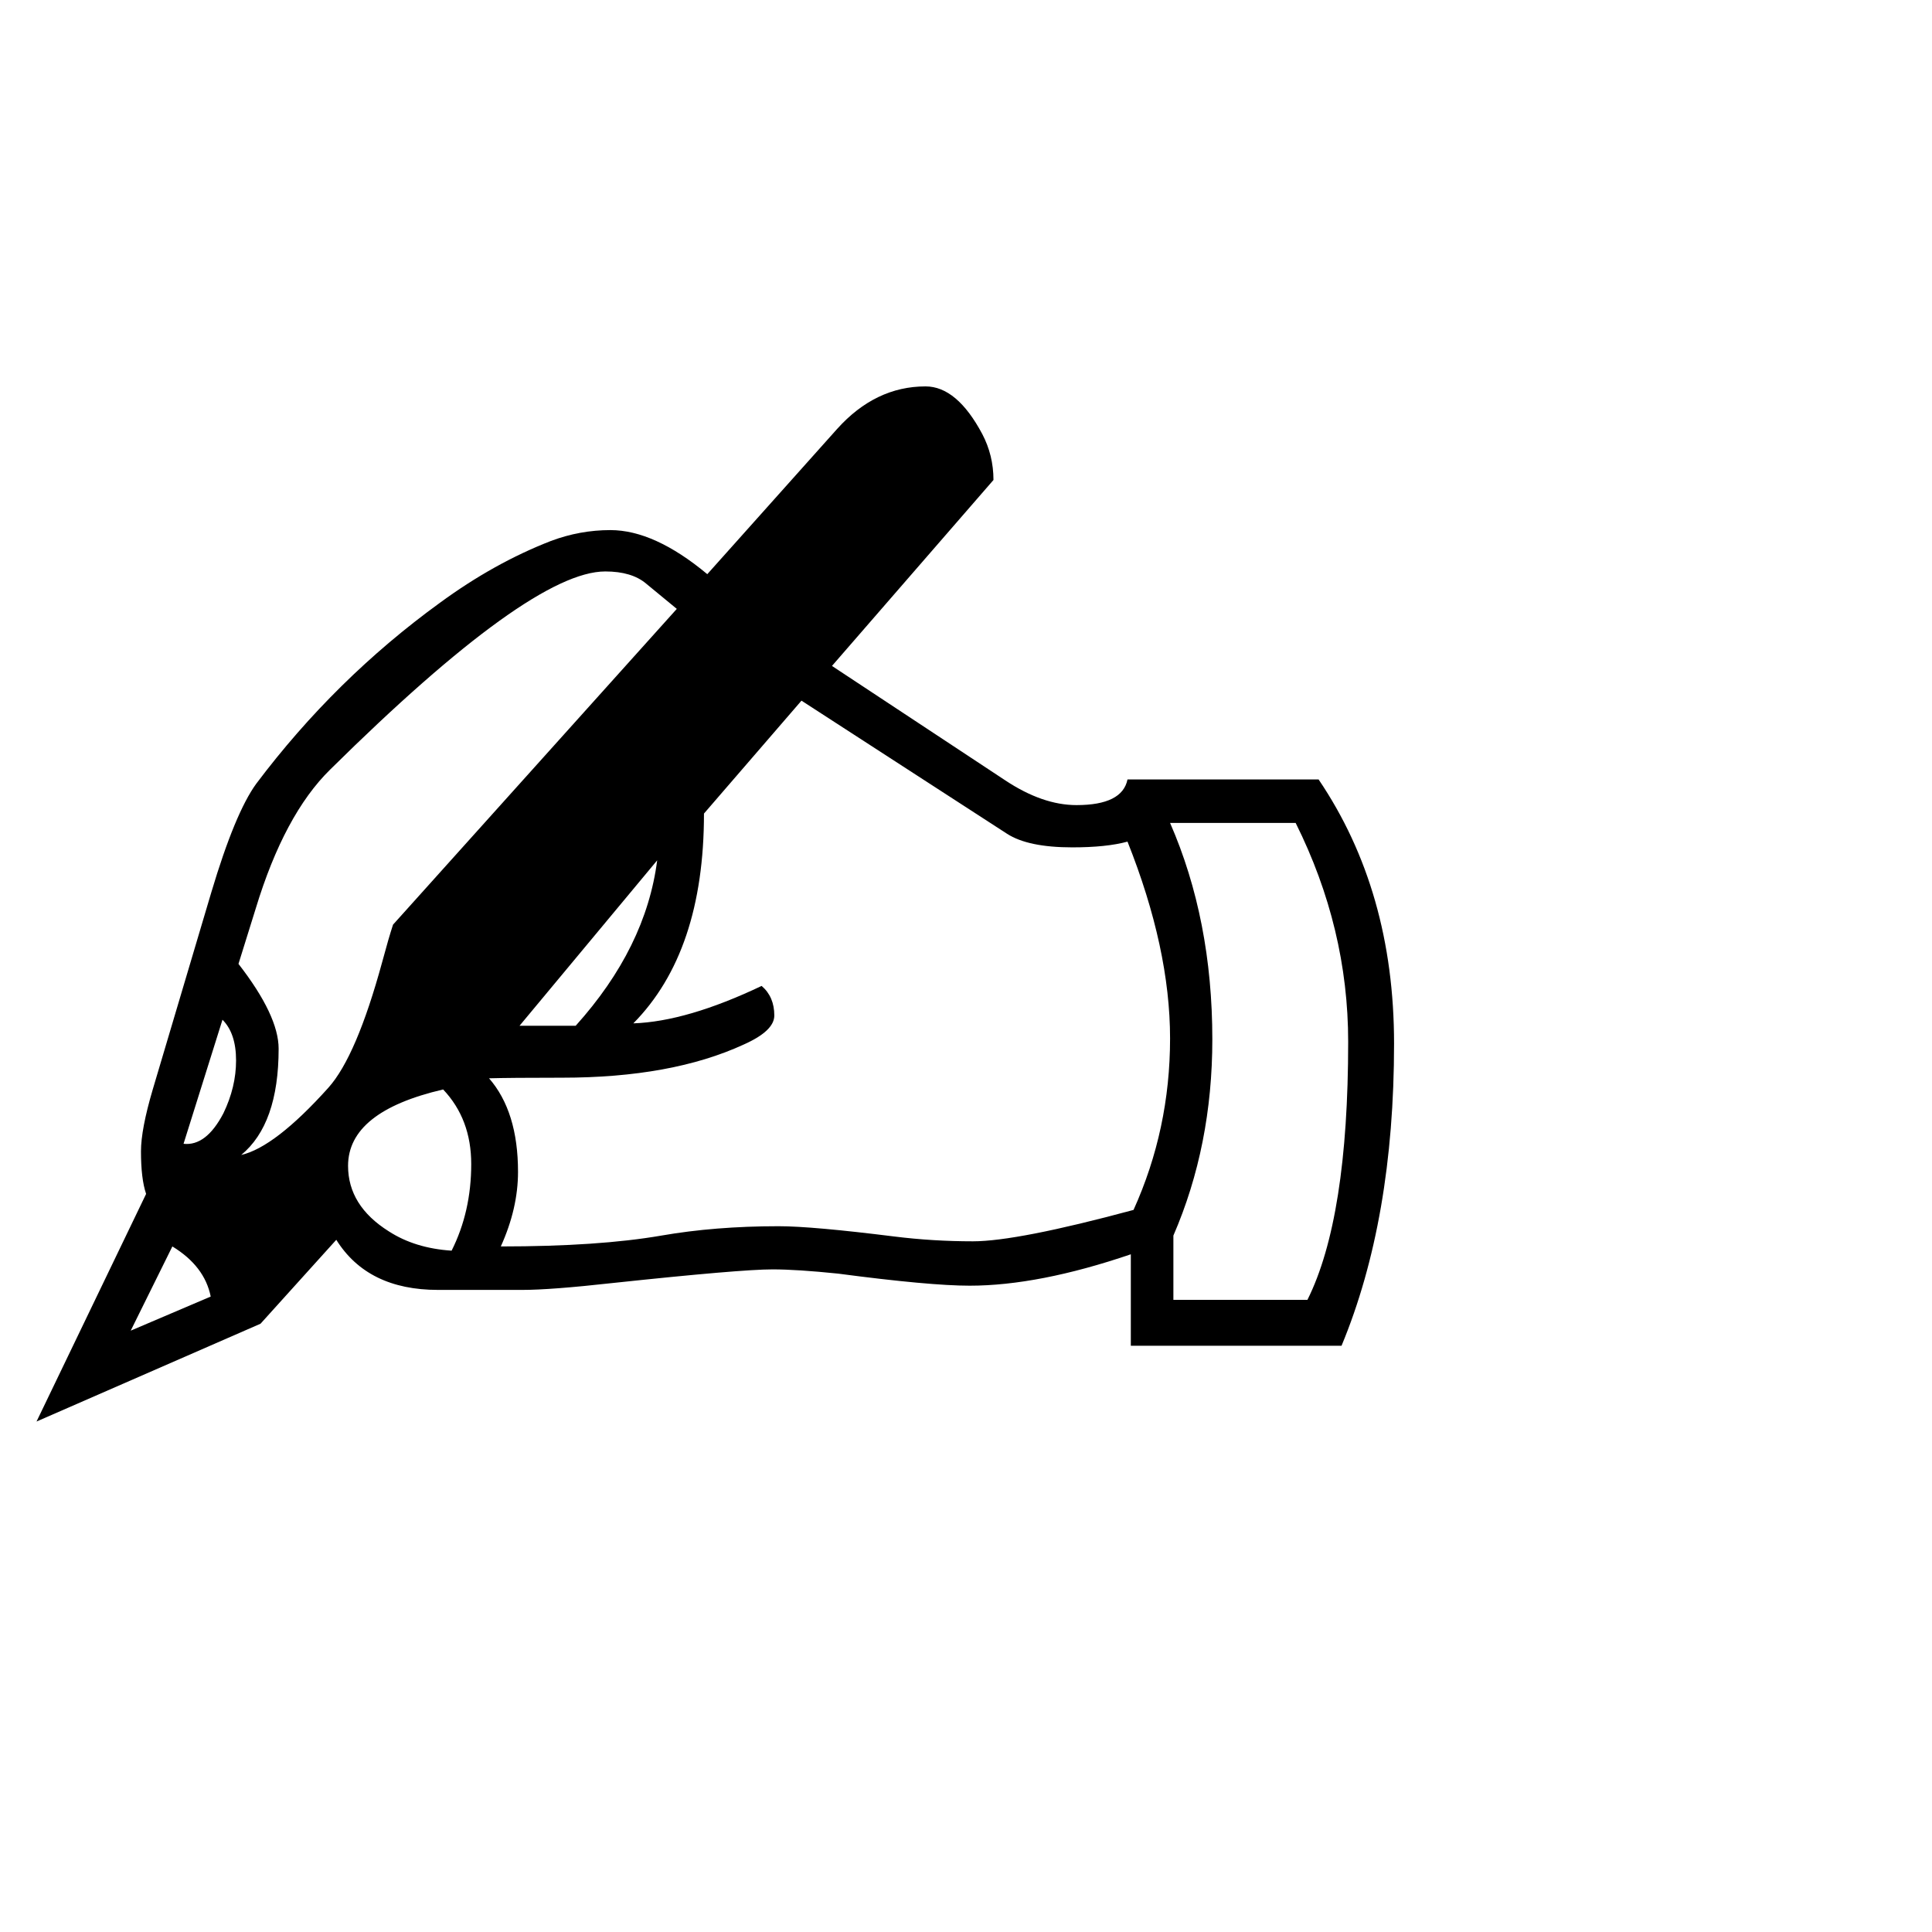
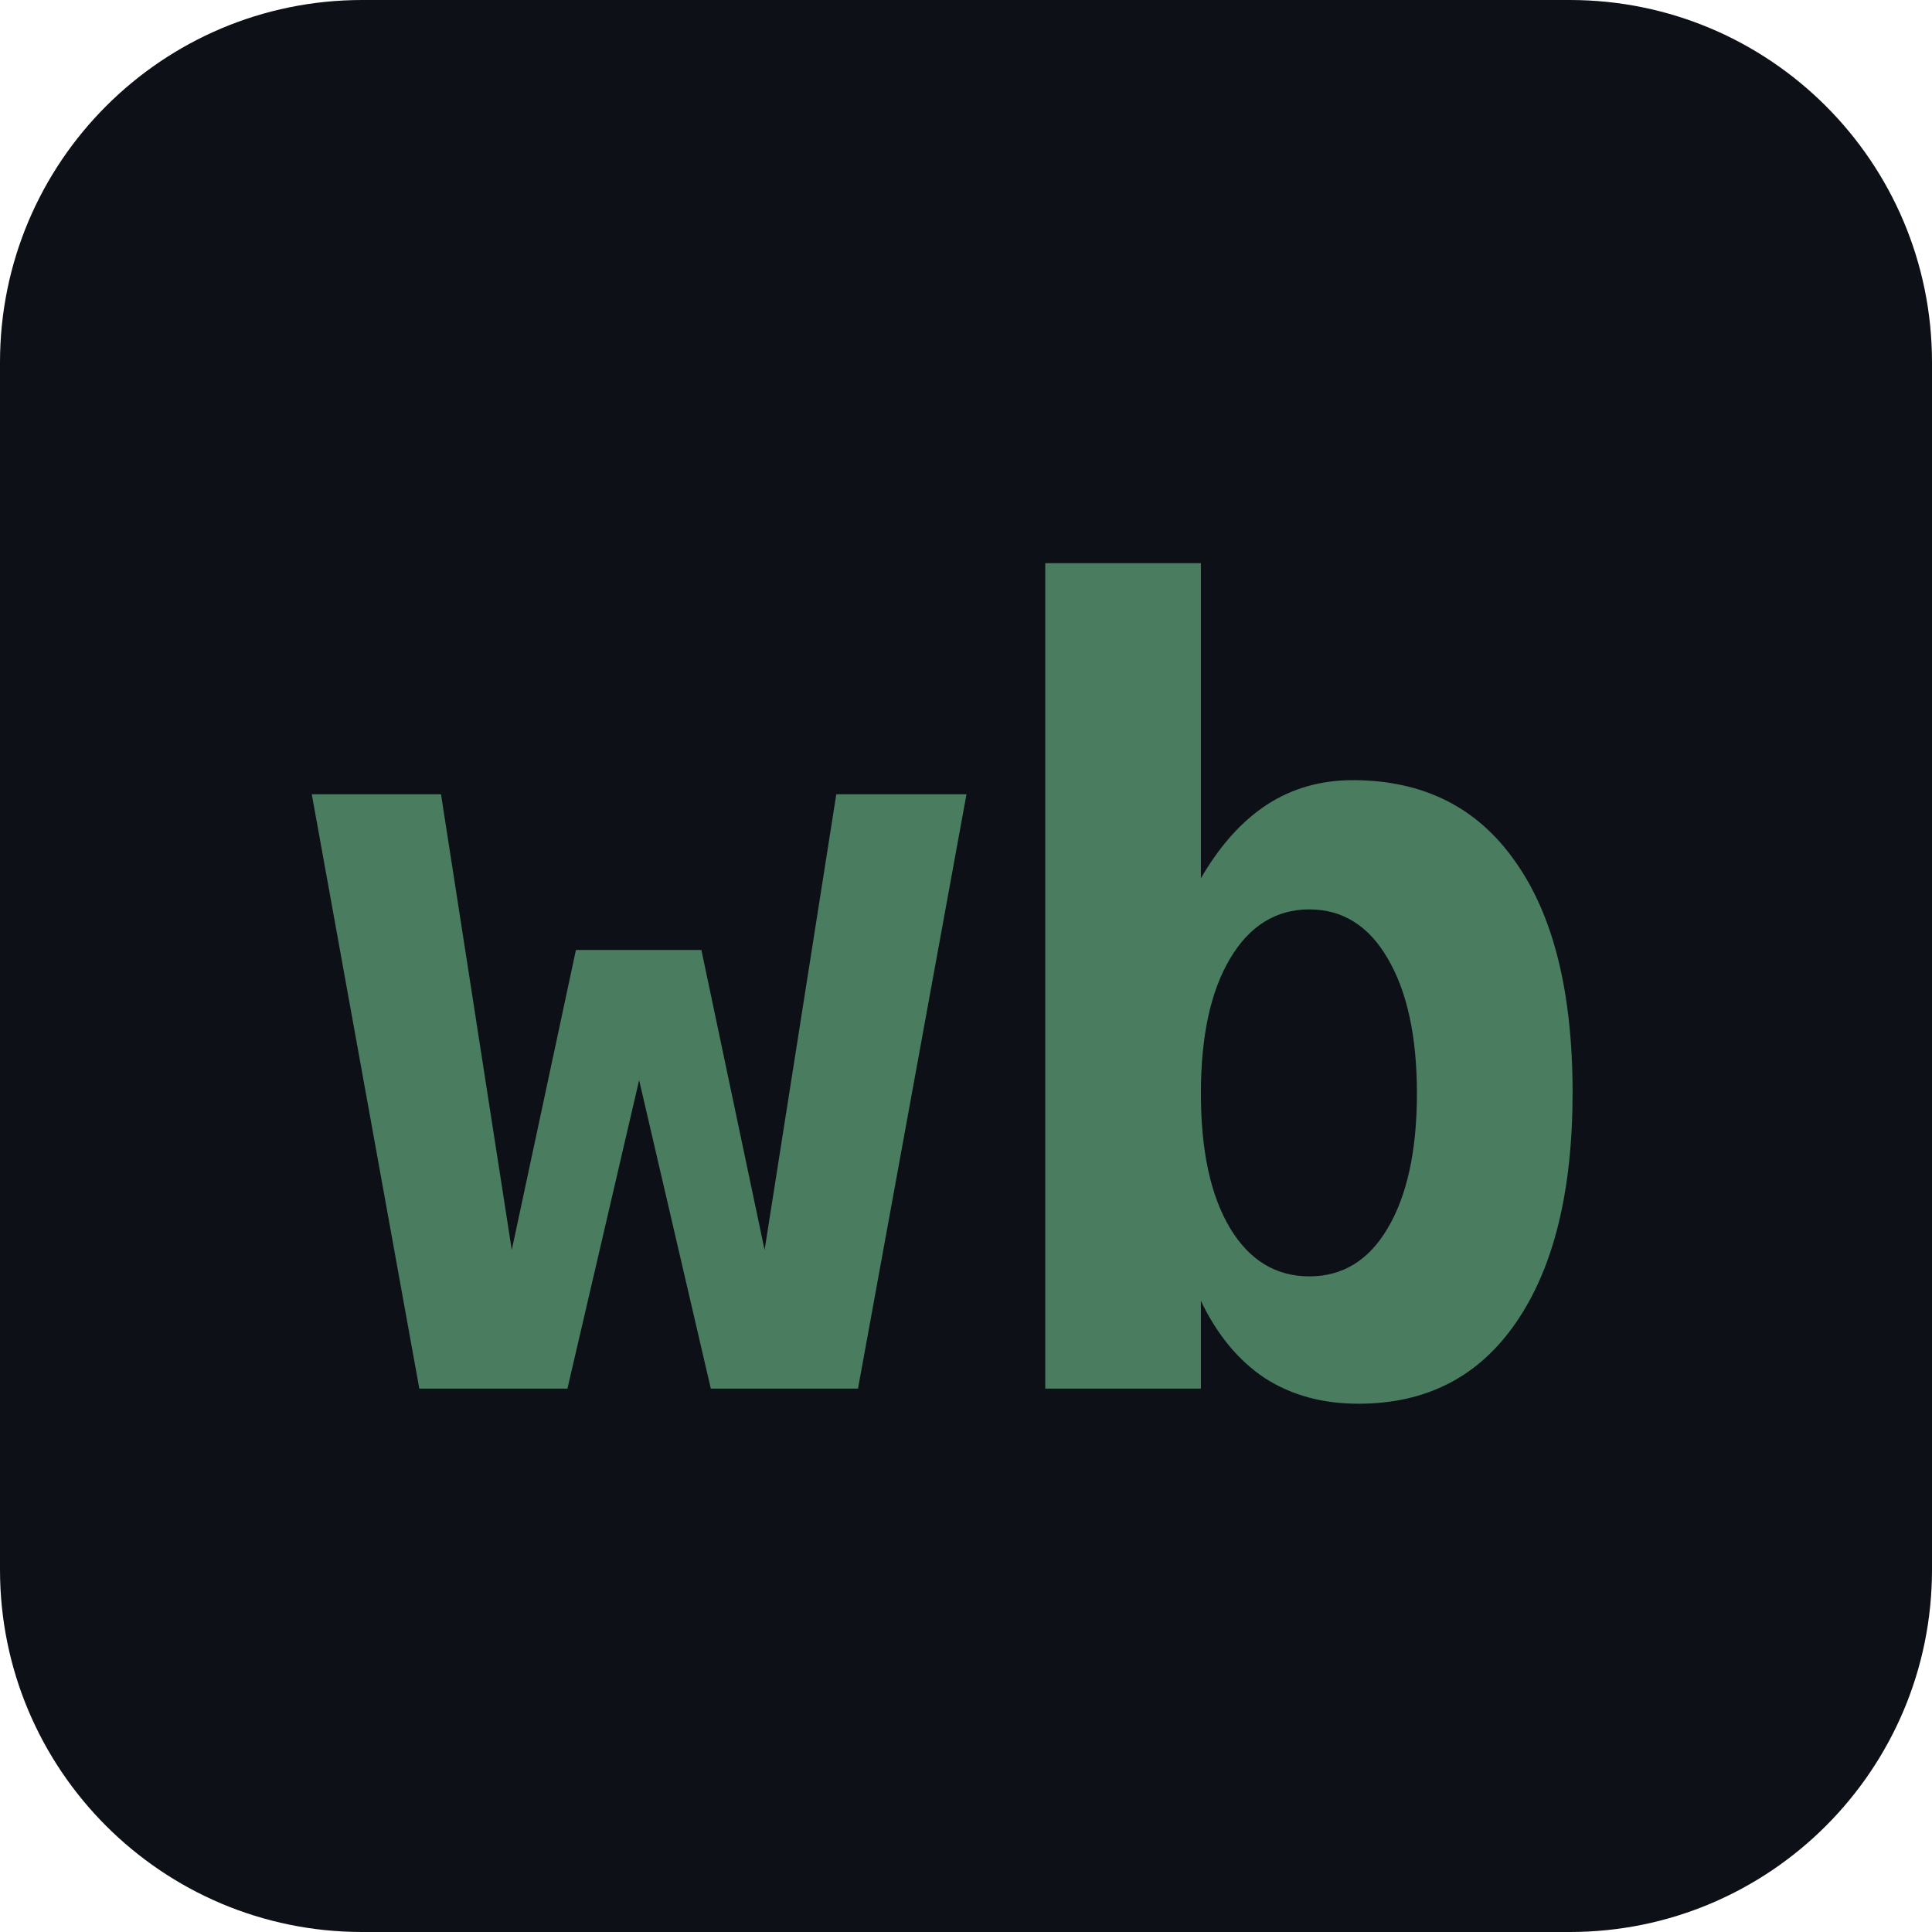
- <svg xmlns="http://www.w3.org/2000/svg" viewBox="0 0 100 100">
-   <text y=".9em" font-size="90">✍️</text>
+ <svg xmlns="http://www.w3.org/2000/svg" viewBox="0 0 32 32">
+   <rect width="32" height="32" rx="6" fill="#0d1117" />
+   <text x="16" y="23" font-family="monospace" font-size="18" font-weight="bold" fill="#4a7c5f" text-anchor="middle">wb</text>
</svg>
